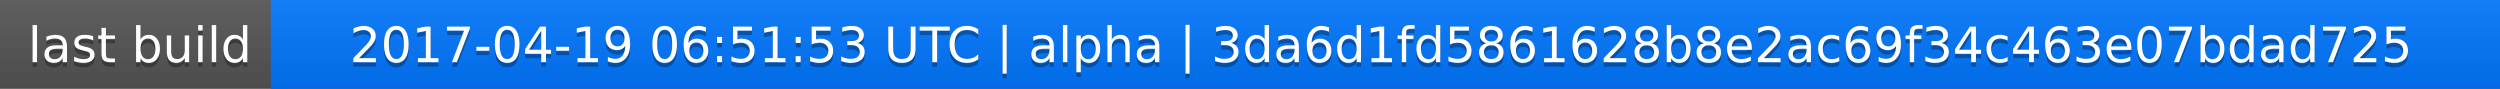
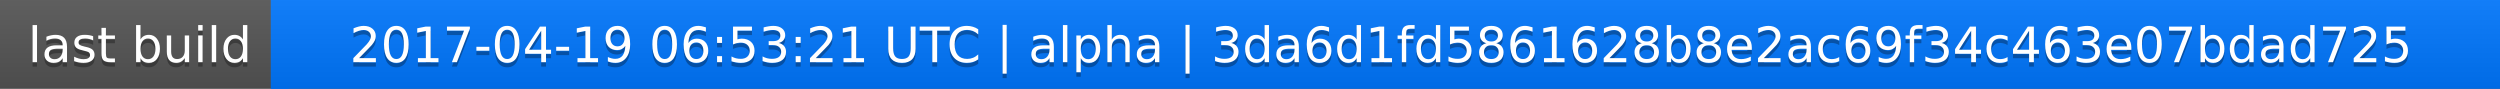
<svg xmlns="http://www.w3.org/2000/svg" width="563" height="20">
  <linearGradient id="a" x2="0" y2="100%">
    <stop offset="0" stop-color="#bbb" stop-opacity=".1" />
    <stop offset="1" stop-opacity=".1" />
  </linearGradient>
  <rect rx="0" width="563" height="20" fill="#555" />
  <rect rx="0" x="61" width="502" height="20" fill="#07f" />
  <path fill="#07f" d="M61 0h4v20h-4z" />
  <rect rx="0" width="563" height="20" fill="url(#a)" />
  <g fill="#fff" text-anchor="middle" font-family="DejaVu Sans,Verdana,Geneva,sans-serif" font-size="11">
    <text x="31.5" y="15" fill="#010101" fill-opacity=".3">last build</text>
    <text x="31.5" y="14">last build</text>
-     <text x="311" y="15" fill="#010101" fill-opacity=".3">2017-04-19 06:51:53 UTC | alpha | 3da6d1fd5861628b8e2ac69f34c463e07bdad725</text>
-     <text x="311" y="14">2017-04-19 06:51:53 UTC | alpha | 3da6d1fd5861628b8e2ac69f34c463e07bdad725</text>
+     <text x="311" y="15" fill="#010101" fill-opacity=".3">2017-04-19 06:53:21 UTC | alpha | 3da6d1fd5861628b8e2ac69f34c463e07bdad725</text>
+     <text x="311" y="14">2017-04-19 06:53:21 UTC | alpha | 3da6d1fd5861628b8e2ac69f34c463e07bdad725</text>
  </g>
</svg>
